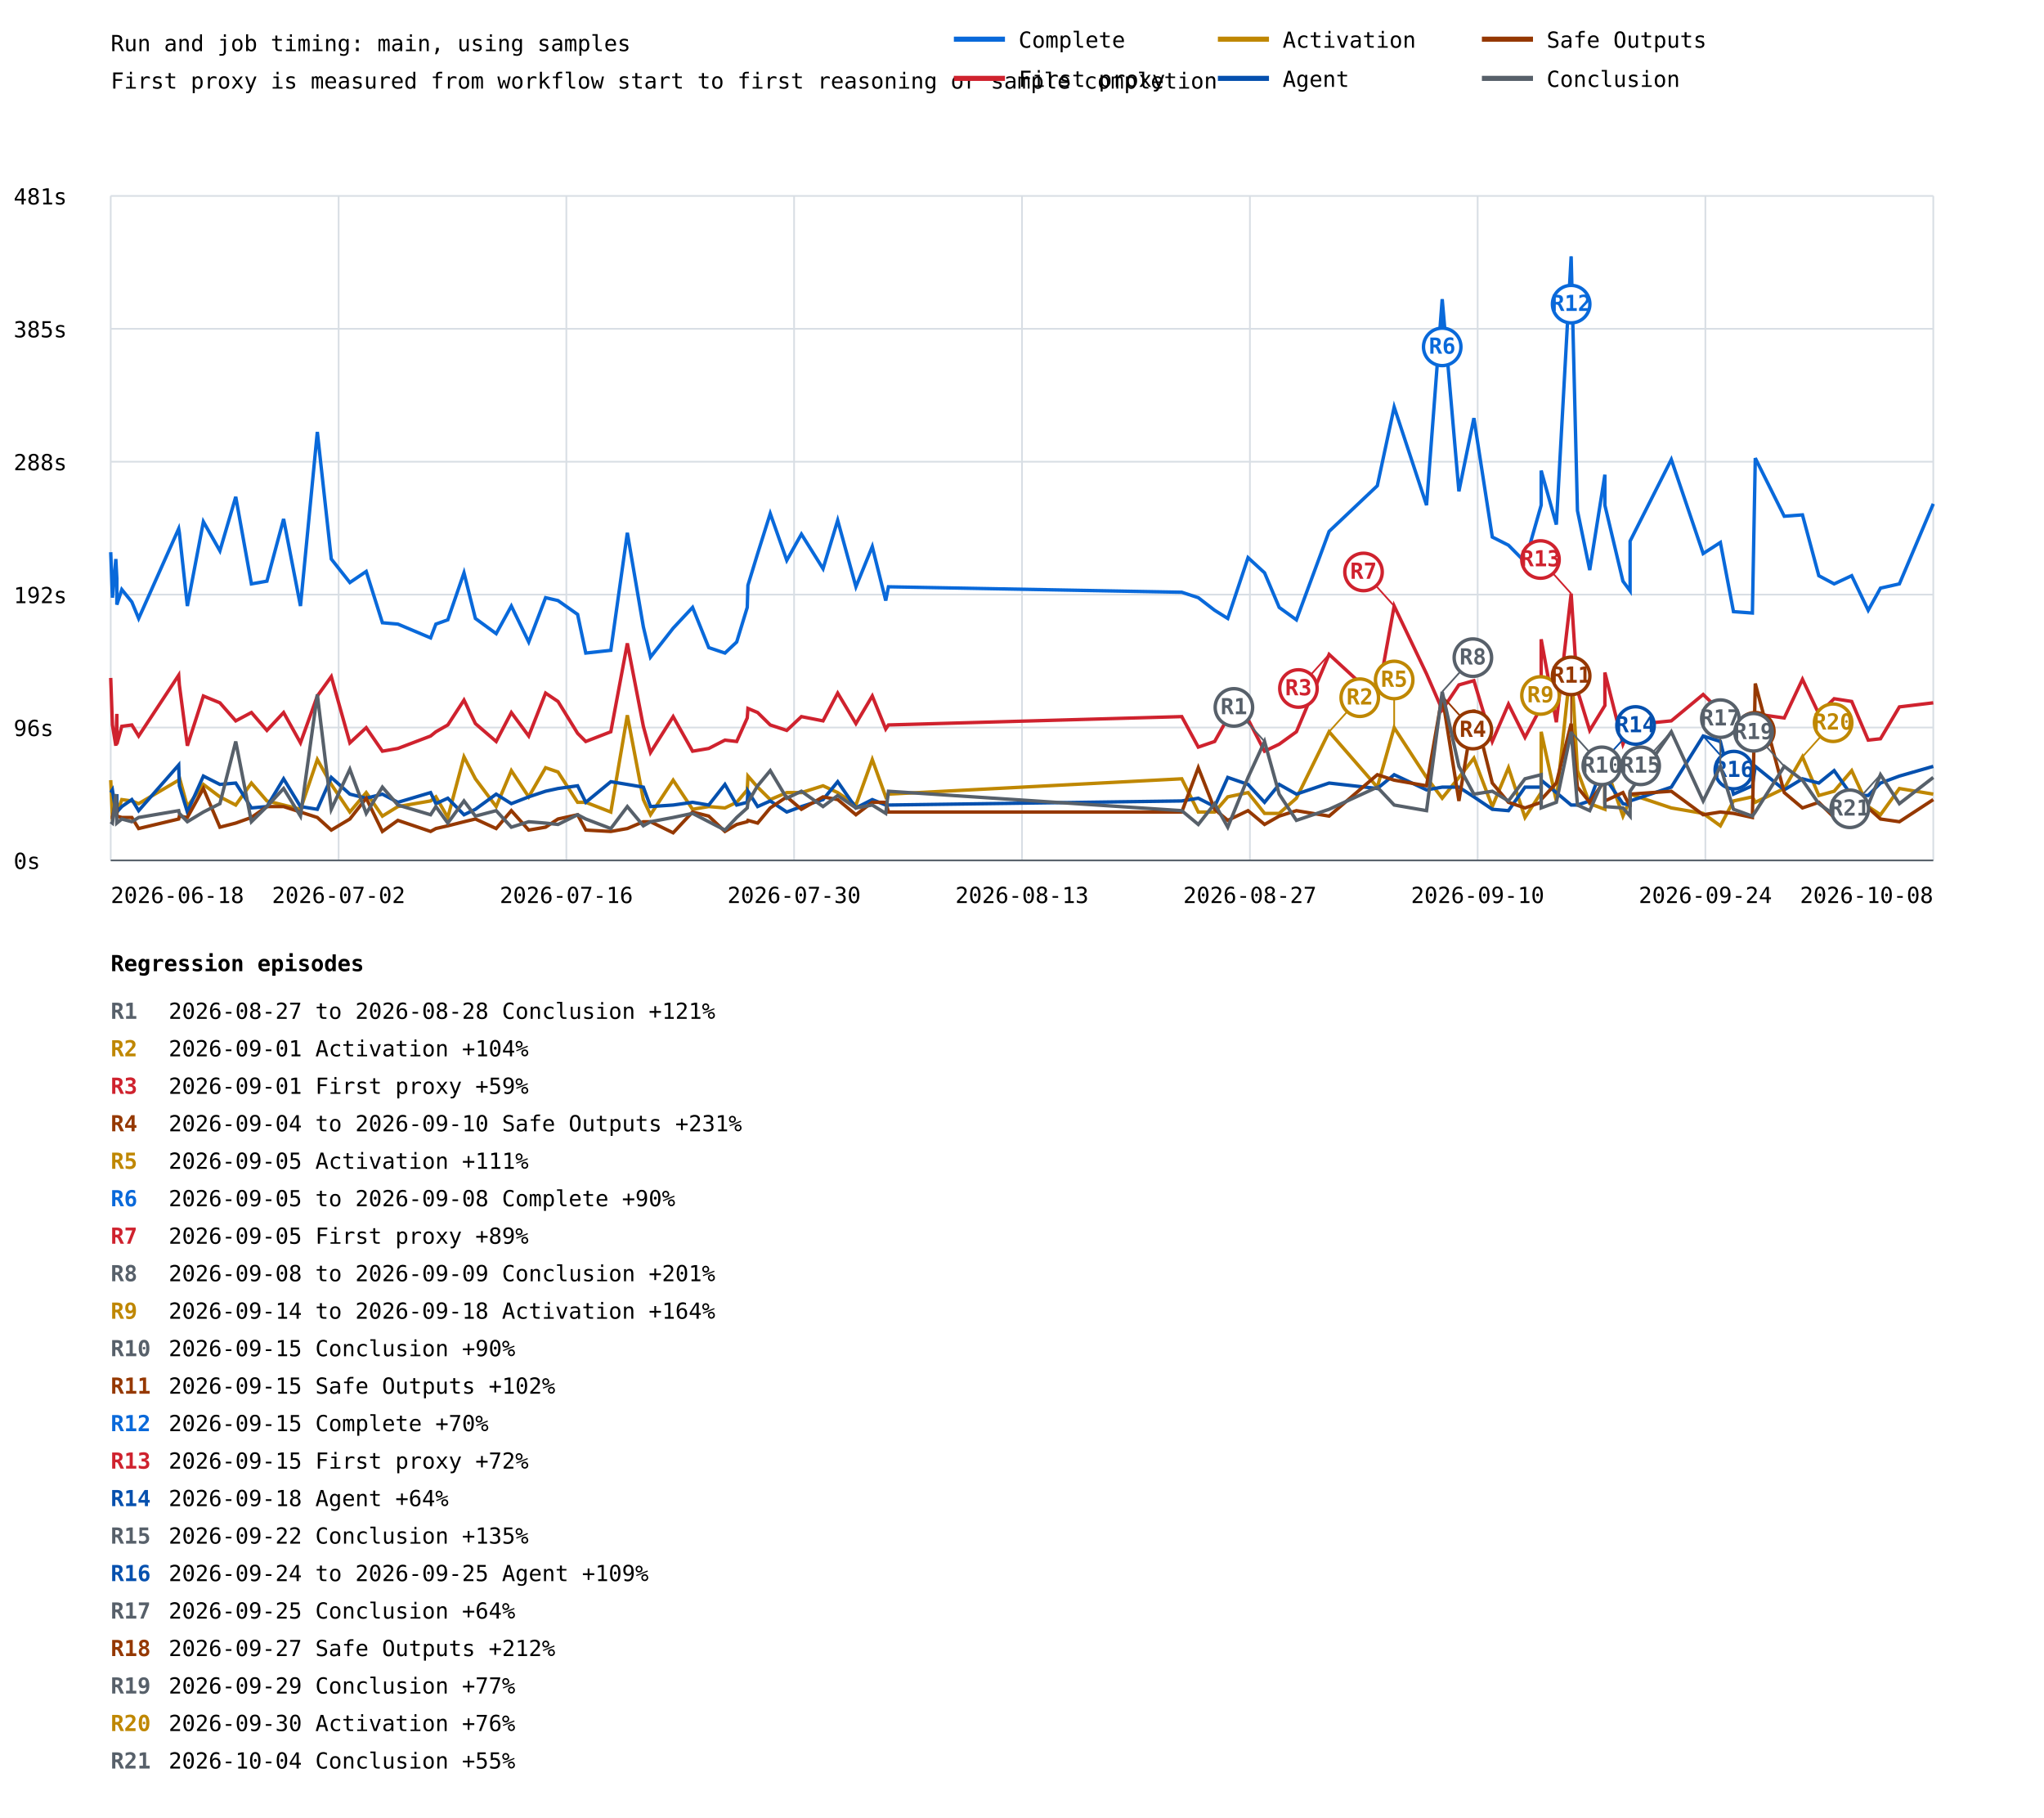
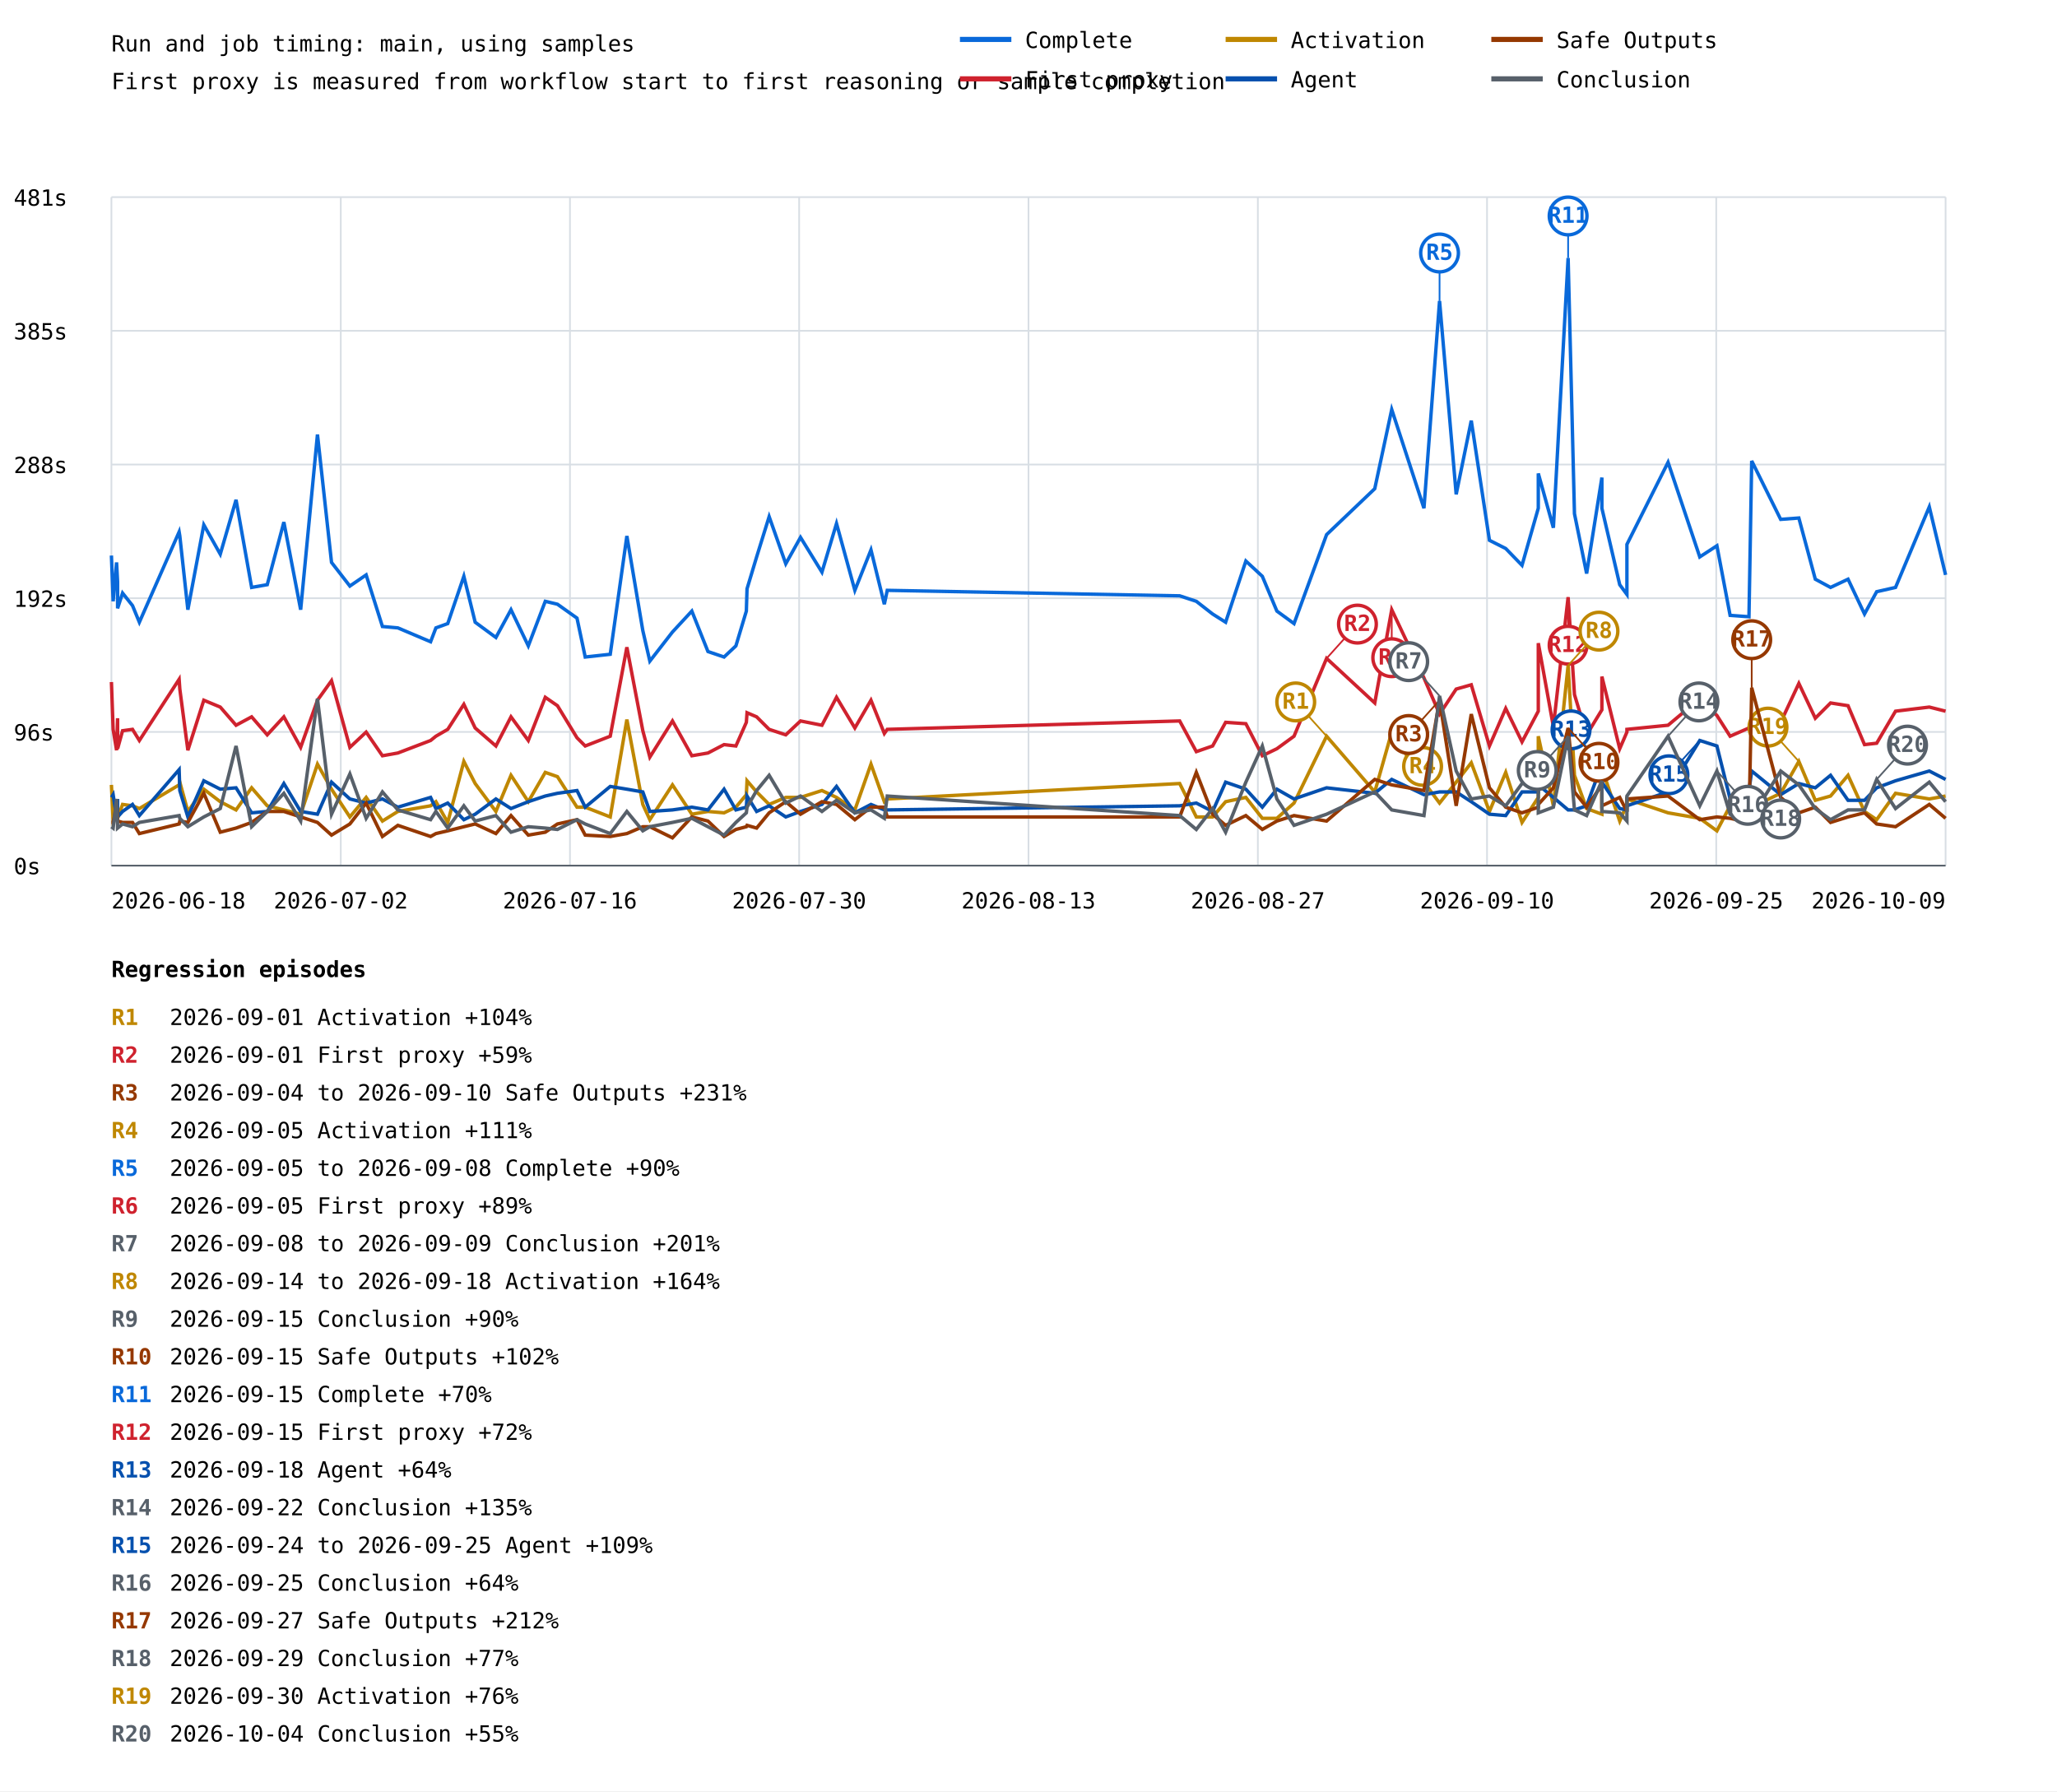
- <svg xmlns="http://www.w3.org/2000/svg" width="1200" height="1067" viewBox="0 0 1200 1067">
+ <svg xmlns="http://www.w3.org/2000/svg" width="1200" height="1045" viewBox="0 0 1200 1045">
  <rect width="100%" height="100%" fill="white" />
  <style>text{font-family:ui-monospace,monospace;font-size:13px}.axis{stroke:#57606a;stroke-width:1}.grid{stroke:#d8dee4;stroke-width:1}</style>
  <text x="65" y="30" font-size="20">Run and job timing: main, using samples</text>
  <text x="65" y="52">First proxy is measured from workflow start to first reasoning or sample completion</text>
  <line class="grid" x1="65" y1="505.0" x2="1135" y2="505.0" />
  <text x="8" y="510.0">0s</text>
  <line class="grid" x1="65" y1="427.0" x2="1135" y2="427.0" />
  <text x="8" y="432.0">96s</text>
  <line class="grid" x1="65" y1="349.0" x2="1135" y2="349.0" />
  <text x="8" y="354.0">192s</text>
  <line class="grid" x1="65" y1="271.0" x2="1135" y2="271.0" />
  <text x="8" y="276.0">288s</text>
  <line class="grid" x1="65" y1="193.0" x2="1135" y2="193.0" />
  <text x="8" y="198.0">385s</text>
  <line class="grid" x1="65" y1="115.0" x2="1135" y2="115.0" />
  <text x="8" y="120.0">481s</text>
  <line class="grid" x1="65.0" y1="115" x2="65.0" y2="505" />
  <line class="grid" x1="198.8" y1="115" x2="198.8" y2="505" />
  <line class="grid" x1="332.5" y1="115" x2="332.5" y2="505" />
  <line class="grid" x1="466.2" y1="115" x2="466.2" y2="505" />
  <line class="grid" x1="600.0" y1="115" x2="600.0" y2="505" />
  <line class="grid" x1="733.8" y1="115" x2="733.8" y2="505" />
  <line class="grid" x1="867.5" y1="115" x2="867.5" y2="505" />
  <line class="grid" x1="1001.2" y1="115" x2="1001.2" y2="505" />
  <line class="grid" x1="1135.0" y1="115" x2="1135.0" y2="505" />
-   <polyline points="65.0,324.1 66.0,350.8 68.0,328.1 68.6,339.5 68.6,354.9 71.5,346.0 77.4,353.3 81.4,363.0 104.9,310.3 105.3,312.7 110.0,355.7 119.4,306.2 129.1,323.3 138.4,291.6 147.6,342.7 156.7,341.1 166.5,304.6 176.4,355.7 186.3,253.5 194.5,328.1 205.4,341.9 215.0,335.4 224.5,365.5 233.6,366.3 252.8,374.4 255.9,366.3 262.9,363.8 272.4,336.2 279.1,363.0 291.3,371.9 300.2,355.7 310.4,376.8 320.3,350.8 327.6,352.5 339.1,360.6 343.9,383.3 358.6,381.7 368.3,312.7 377.7,367.9 381.9,385.7 395.2,368.7 406.6,356.5 416.1,380.1 425.6,383.3 432.5,376.8 438.7,356.5 439.1,343.5 444.8,324.9 452.2,301.4 461.9,328.9 470.5,313.5 483.2,333.8 491.8,305.4 502.5,344.4 512.1,320.8 520.0,352.5 521.6,344.4 693.8,347.6 703.5,350.8 713.1,358.2 720.8,363.0 732.7,327.3 742.4,336.2 751.0,356.5 761.1,363.8 780.3,311.9 808.6,285.1 818.5,238.9 837.5,296.5 846.7,175.6 856.5,288.4 865.3,245.4 876.1,315.2 885.6,320.0 895.3,329.8 904.8,296.5 904.8,276.2 913.7,307.9 922.4,150.5 926.1,299.7 933.3,334.6 942.2,278.6 942.2,296.5 952.8,341.1 957.0,346.8 957.0,317.6 981.2,269.7 999.9,324.9 1010.0,318.4 1017.7,359.0 1028.8,359.8 1030.5,268.9 1047.5,303.0 1058.2,302.2 1067.8,337.9 1076.8,342.7 1087.1,337.9 1096.8,358.2 1104.0,345.2 1115.1,342.7 1135.0,295.7" fill="none" stroke="#0969da" stroke-width="2" />
-   <line x1="846.7" y1="175.6" x2="846.7" y2="203.6" stroke="#0969da" stroke-width="1" />
-   <circle cx="846.7" cy="203.6" r="11" fill="white" stroke="#0969da" stroke-width="2" />
-   <text x="846.7" y="207.6" fill="#0969da" font-size="10" font-weight="bold" text-anchor="middle">R6</text>
-   <line x1="922.4" y1="150.5" x2="922.4" y2="178.5" stroke="#0969da" stroke-width="1" />
-   <circle cx="922.4" cy="178.5" r="11" fill="white" stroke="#0969da" stroke-width="2" />
-   <text x="922.4" y="182.5" fill="#0969da" font-size="10" font-weight="bold" text-anchor="middle">R12</text>
-   <polyline points="65.0,397.9 66.0,425.5 68.0,437.7 68.6,419.0 68.6,436.8 71.5,426.3 77.4,425.5 81.4,432.0 104.9,396.3 105.3,402.0 110.0,437.7 119.4,408.5 129.1,412.5 138.4,423.1 147.6,418.2 156.7,428.7 166.5,418.2 176.4,436.0 186.3,408.5 194.5,397.1 205.4,436.0 215.0,427.1 224.5,440.9 233.6,439.3 252.8,432.0 255.9,429.5 262.9,425.5 272.4,410.9 279.1,424.7 291.3,435.2 300.2,418.2 310.4,432.0 320.3,406.8 327.6,411.7 339.1,430.4 343.9,435.2 358.6,429.5 368.3,377.6 377.7,426.3 381.9,441.7 395.2,420.6 406.6,440.9 416.1,439.3 425.6,434.4 432.5,435.2 438.7,421.4 439.1,415.8 444.8,418.2 452.2,425.5 461.9,428.7 470.5,420.6 483.2,423.1 491.8,406.8 502.5,424.7 512.1,408.5 520.0,427.9 521.6,425.5 693.8,420.6 703.5,438.5 713.1,435.2 720.8,421.4 732.7,422.2 742.4,440.9 751.0,436.8 761.1,429.5 780.3,384.1 808.6,410.1 818.5,355.7 837.5,395.5 846.7,416.6 856.5,402.0 865.3,399.5 876.1,435.2 885.6,413.3 895.3,432.8 904.8,414.9 904.8,375.2 913.7,423.9 922.4,348.4 926.1,405.2 933.3,428.7 942.2,414.1 942.2,394.7 952.8,436.8 957.0,427.1 957.0,425.5 981.2,423.1 999.9,407.6 1010.0,417.4 1017.7,429.5 1028.8,424.7 1030.5,419.0 1047.5,421.4 1058.2,398.7 1067.8,419.0 1076.8,410.1 1087.1,411.7 1096.8,434.4 1104.0,433.6 1115.1,414.9 1135.0,412.5" fill="none" stroke="#cf222e" stroke-width="2" />
-   <line x1="780.3" y1="384.1" x2="762.3" y2="404.1" stroke="#cf222e" stroke-width="1" />
-   <circle cx="762.3" cy="404.1" r="11" fill="white" stroke="#cf222e" stroke-width="2" />
-   <text x="762.3" y="408.1" fill="#cf222e" font-size="10" font-weight="bold" text-anchor="middle">R3</text>
-   <line x1="818.5" y1="355.7" x2="800.5" y2="335.7" stroke="#cf222e" stroke-width="1" />
-   <circle cx="800.5" cy="335.7" r="11" fill="white" stroke="#cf222e" stroke-width="2" />
-   <text x="800.5" y="339.7" fill="#cf222e" font-size="10" font-weight="bold" text-anchor="middle">R7</text>
-   <line x1="922.4" y1="348.4" x2="904.4" y2="328.4" stroke="#cf222e" stroke-width="1" />
-   <circle cx="904.4" cy="328.4" r="11" fill="white" stroke="#cf222e" stroke-width="2" />
-   <text x="904.4" y="332.4" fill="#cf222e" font-size="10" font-weight="bold" text-anchor="middle">R13</text>
-   <polyline points="65.0,457.9 66.0,479.0 68.0,475.8 68.6,466.9 68.6,477.4 71.5,469.3 77.4,470.1 81.4,471.7 104.9,457.9 105.3,456.3 110.0,473.4 119.4,460.4 129.1,467.7 138.4,472.5 147.6,459.6 156.7,470.1 166.5,472.5 176.4,475.0 186.3,445.8 194.5,460.4 205.4,476.6 215.0,465.2 224.5,479.0 233.6,473.4 252.8,470.1 255.9,467.7 262.9,479.8 272.4,444.2 279.1,457.1 291.3,473.4 300.2,452.3 310.4,467.7 320.3,450.6 327.6,453.1 339.1,470.9 343.9,470.9 358.6,476.6 368.3,419.8 377.7,469.3 381.9,478.2 395.2,457.9 406.6,475.0 416.1,473.4 425.6,474.2 432.5,470.9 438.7,463.6 439.1,455.5 444.8,462.0 452.2,469.3 461.9,465.2 470.5,465.2 483.2,461.2 491.8,465.2 502.5,472.5 512.1,445.8 520.0,467.7 521.6,466.1 693.8,457.1 703.5,476.6 713.1,476.6 720.8,467.7 732.7,465.2 742.4,477.4 751.0,477.4 761.1,468.5 780.3,429.5 808.6,462.0 818.5,427.1 837.5,456.3 846.7,468.5 856.5,456.3 865.3,445.0 876.1,473.4 885.6,450.6 895.3,479.8 904.8,465.2 904.8,429.5 913.7,470.1 922.4,388.2 926.1,452.3 933.3,471.7 942.2,475.0 942.2,448.2 952.8,479.0 957.0,469.3 957.0,466.1 981.2,474.2 999.9,477.4 1010.0,484.7 1017.7,470.1 1028.8,467.7 1030.5,470.9 1047.5,462.8 1058.2,444.2 1067.8,466.9 1076.8,464.4 1087.1,452.3 1096.8,473.4 1104.0,478.2 1115.1,462.8 1135.0,466.1" fill="none" stroke="#bf8700" stroke-width="2" />
-   <line x1="780.3" y1="429.5" x2="798.3" y2="409.5" stroke="#bf8700" stroke-width="1" />
-   <circle cx="798.3" cy="409.5" r="11" fill="white" stroke="#bf8700" stroke-width="2" />
-   <text x="798.3" y="413.5" fill="#bf8700" font-size="10" font-weight="bold" text-anchor="middle">R2</text>
-   <line x1="818.5" y1="427.1" x2="818.5" y2="399.1" stroke="#bf8700" stroke-width="1" />
-   <circle cx="818.5" cy="399.1" r="11" fill="white" stroke="#bf8700" stroke-width="2" />
-   <text x="818.5" y="403.1" fill="#bf8700" font-size="10" font-weight="bold" text-anchor="middle">R5</text>
-   <line x1="922.4" y1="388.2" x2="904.4" y2="408.2" stroke="#bf8700" stroke-width="1" />
-   <circle cx="904.4" cy="408.2" r="11" fill="white" stroke="#bf8700" stroke-width="2" />
-   <text x="904.4" y="412.2" fill="#bf8700" font-size="10" font-weight="bold" text-anchor="middle">R9</text>
-   <line x1="1058.2" y1="444.2" x2="1076.2" y2="424.2" stroke="#bf8700" stroke-width="1" />
-   <circle cx="1076.2" cy="424.2" r="11" fill="white" stroke="#bf8700" stroke-width="2" />
-   <text x="1076.2" y="428.2" fill="#bf8700" font-size="10" font-weight="bold" text-anchor="middle">R20</text>
-   <polyline points="65.0,465.2 66.0,463.6 68.0,476.6 68.6,466.1 68.6,476.6 71.5,473.4 77.4,469.3 81.4,475.8 104.9,449.0 105.3,461.2 110.0,476.6 119.4,455.5 129.1,460.4 138.4,459.6 147.6,474.2 156.7,473.4 166.5,457.1 176.4,473.4 186.3,475.0 194.5,456.3 205.4,466.1 215.0,468.5 224.5,466.1 233.6,470.9 252.8,465.2 255.9,471.7 262.9,468.5 272.4,478.2 279.1,475.0 291.3,466.1 300.2,471.7 310.4,467.7 320.3,464.4 327.6,462.8 339.1,461.2 343.9,470.9 358.6,458.8 368.3,460.4 377.7,462.0 381.9,473.4 395.2,472.5 406.6,470.9 416.1,472.5 425.6,460.4 432.5,472.5 438.7,470.9 439.1,464.4 444.8,473.4 452.2,470.1 461.9,476.6 470.5,473.4 483.2,469.3 491.8,458.8 502.5,474.2 512.1,469.3 520.0,472.5 521.6,472.5 693.8,470.1 703.5,468.5 713.1,473.4 720.8,456.3 732.7,460.4 742.4,470.9 751.0,460.4 761.1,466.1 780.3,459.6 808.6,462.8 818.5,454.7 837.5,463.6 846.7,462.0 856.5,462.0 865.3,467.7 876.1,475.0 885.6,475.8 895.3,462.0 904.8,462.0 904.8,457.9 913.7,465.2 922.4,472.5 926.1,472.5 933.3,470.1 942.2,445.8 942.2,456.3 952.8,471.7 957.0,472.5 957.0,470.1 981.2,462.0 999.9,432.0 1010.0,435.2 1017.7,466.1 1028.8,461.2 1030.5,449.8 1047.5,463.6 1058.2,457.1 1067.8,459.6 1076.8,452.3 1087.1,466.9 1096.8,466.9 1104.0,459.6 1115.1,455.5 1135.0,449.8" fill="none" stroke="#0550ae" stroke-width="2" />
-   <line x1="942.2" y1="445.8" x2="960.2" y2="425.8" stroke="#0550ae" stroke-width="1" />
-   <circle cx="960.2" cy="425.8" r="11" fill="white" stroke="#0550ae" stroke-width="2" />
-   <text x="960.2" y="429.8" fill="#0550ae" font-size="10" font-weight="bold" text-anchor="middle">R14</text>
-   <line x1="999.9" y1="432.0" x2="1017.9" y2="452.0" stroke="#0550ae" stroke-width="1" />
-   <circle cx="1017.9" cy="452.0" r="11" fill="white" stroke="#0550ae" stroke-width="2" />
-   <text x="1017.9" y="456.0" fill="#0550ae" font-size="10" font-weight="bold" text-anchor="middle">R16</text>
-   <polyline points="65.0,479.8 66.0,479.8 68.0,470.1 68.6,475.8 68.6,479.0 71.5,479.8 77.4,479.8 81.4,486.3 104.9,480.7 105.3,479.0 110.0,479.8 119.4,462.8 129.1,485.5 138.4,483.1 147.6,479.8 156.7,473.4 166.5,473.4 176.4,476.6 186.3,479.8 194.5,487.2 205.4,480.7 215.0,468.5 224.5,488.0 233.6,481.5 252.8,488.0 255.9,486.3 262.9,484.7 272.4,482.3 279.1,480.7 291.3,486.3 300.2,475.8 310.4,487.2 320.3,485.5 327.6,480.7 339.1,478.2 343.9,487.2 358.6,488.0 368.3,486.3 377.7,482.3 381.9,482.3 395.2,488.8 406.6,476.6 416.1,479.0 425.6,488.0 432.5,483.9 438.7,482.3 439.1,481.5 444.8,483.1 452.2,474.2 461.9,467.7 470.5,475.0 483.2,467.7 491.8,469.3 502.5,478.2 512.1,470.9 520.0,470.9 521.6,476.6 693.8,476.6 703.5,450.6 713.1,475.0 720.8,481.5 732.7,475.8 742.4,483.9 751.0,479.0 761.1,475.8 780.3,479.0 808.6,454.7 818.5,457.9 837.5,461.2 846.7,408.5 856.5,470.1 865.3,416.6 876.1,459.6 885.6,470.9 895.3,474.2 904.8,470.9 904.8,469.3 913.7,459.6 922.4,424.7 926.1,462.0 933.3,470.9 942.2,457.9 942.2,470.1 952.8,465.2 957.0,473.4 957.0,466.1 981.2,464.4 999.9,478.2 1010.0,476.6 1017.7,477.4 1028.8,479.8 1030.5,401.2 1047.5,465.2 1058.2,474.2 1067.8,470.9 1076.8,479.8 1087.1,476.6 1096.8,474.2 1104.0,480.7 1115.1,482.3 1135.0,469.3" fill="none" stroke="#953800" stroke-width="2" />
-   <line x1="846.7" y1="408.5" x2="864.7" y2="428.5" stroke="#953800" stroke-width="1" />
-   <circle cx="864.7" cy="428.5" r="11" fill="white" stroke="#953800" stroke-width="2" />
-   <text x="864.7" y="432.5" fill="#953800" font-size="10" font-weight="bold" text-anchor="middle">R4</text>
-   <line x1="922.4" y1="424.7" x2="922.4" y2="396.7" stroke="#953800" stroke-width="1" />
-   <circle cx="922.4" cy="396.7" r="11" fill="white" stroke="#953800" stroke-width="2" />
-   <text x="922.4" y="400.7" fill="#953800" font-size="10" font-weight="bold" text-anchor="middle">R11</text>
-   <line x1="1030.5" y1="401.2" x2="1030.5" y2="429.2" stroke="#953800" stroke-width="1" />
-   <circle cx="1030.5" cy="429.2" r="11" fill="white" stroke="#953800" stroke-width="2" />
-   <text x="1030.5" y="433.2" fill="#953800" font-size="10" font-weight="bold" text-anchor="middle">R18</text>
-   <polyline points="65.0,482.3 66.0,483.1 68.0,466.1 68.6,481.5 68.6,483.1 71.5,480.7 77.4,482.3 81.4,479.8 104.9,475.8 105.3,477.4 110.0,482.3 119.4,476.6 129.1,471.7 138.4,435.2 147.6,482.3 156.7,473.4 166.5,462.8 176.4,479.0 186.3,407.6 194.5,475.0 205.4,451.5 215.0,477.4 224.5,462.0 233.6,472.5 252.8,478.2 255.9,473.4 262.9,483.1 272.4,470.1 279.1,479.0 291.3,475.8 300.2,485.5 310.4,482.3 320.3,483.1 327.6,483.9 339.1,478.2 343.9,480.7 358.6,486.3 368.3,473.4 377.7,484.7 381.9,482.3 395.2,479.8 406.6,477.4 416.1,482.3 425.6,487.2 432.5,479.8 438.7,474.2 439.1,470.9 444.8,461.2 452.2,452.3 461.9,468.5 470.5,464.4 483.2,473.4 491.8,466.9 502.5,474.2 512.1,472.5 520.0,477.4 521.6,464.4 693.8,475.8 703.5,483.9 713.1,471.7 720.8,485.5 732.7,456.3 742.4,435.2 751.0,466.1 761.1,481.5 780.3,475.0 808.6,462.0 818.5,472.5 837.5,475.8 846.7,406.0 856.5,449.8 865.3,466.1 876.1,464.4 885.6,470.1 895.3,457.1 904.8,454.7 904.8,474.2 913.7,470.9 922.4,429.5 926.1,472.5 933.3,475.8 942.2,455.5 942.2,473.4 952.8,474.2 957.0,479.0 957.0,464.4 981.2,429.5 999.9,470.1 1010.0,449.8 1017.7,475.0 1028.8,479.0 1030.5,476.6 1047.5,449.8 1058.2,457.9 1067.8,471.7 1076.8,478.2 1087.1,472.5 1096.8,472.5 1104.0,454.7 1115.1,471.7 1135.0,456.3" fill="none" stroke="#57606a" stroke-width="2" />
-   <line x1="742.4" y1="435.2" x2="724.4" y2="415.2" stroke="#57606a" stroke-width="1" />
-   <circle cx="724.4" cy="415.2" r="11" fill="white" stroke="#57606a" stroke-width="2" />
-   <text x="724.4" y="419.2" fill="#57606a" font-size="10" font-weight="bold" text-anchor="middle">R1</text>
-   <line x1="846.7" y1="406.0" x2="864.7" y2="386.0" stroke="#57606a" stroke-width="1" />
-   <circle cx="864.7" cy="386.0" r="11" fill="white" stroke="#57606a" stroke-width="2" />
-   <text x="864.7" y="390.0" fill="#57606a" font-size="10" font-weight="bold" text-anchor="middle">R8</text>
-   <line x1="922.4" y1="429.5" x2="940.4" y2="449.5" stroke="#57606a" stroke-width="1" />
-   <circle cx="940.4" cy="449.5" r="11" fill="white" stroke="#57606a" stroke-width="2" />
-   <text x="940.4" y="453.5" fill="#57606a" font-size="10" font-weight="bold" text-anchor="middle">R10</text>
-   <line x1="981.2" y1="429.5" x2="963.2" y2="449.5" stroke="#57606a" stroke-width="1" />
-   <circle cx="963.2" cy="449.5" r="11" fill="white" stroke="#57606a" stroke-width="2" />
-   <text x="963.2" y="453.5" fill="#57606a" font-size="10" font-weight="bold" text-anchor="middle">R15</text>
-   <line x1="1010.0" y1="449.8" x2="1010.0" y2="421.8" stroke="#57606a" stroke-width="1" />
-   <circle cx="1010.0" cy="421.8" r="11" fill="white" stroke="#57606a" stroke-width="2" />
-   <text x="1010.0" y="425.8" fill="#57606a" font-size="10" font-weight="bold" text-anchor="middle">R17</text>
-   <line x1="1047.5" y1="449.8" x2="1029.5" y2="429.8" stroke="#57606a" stroke-width="1" />
-   <circle cx="1029.5" cy="429.8" r="11" fill="white" stroke="#57606a" stroke-width="2" />
-   <text x="1029.5" y="433.8" fill="#57606a" font-size="10" font-weight="bold" text-anchor="middle">R19</text>
-   <line x1="1104.0" y1="454.7" x2="1086.0" y2="474.7" stroke="#57606a" stroke-width="1" />
-   <circle cx="1086.0" cy="474.7" r="11" fill="white" stroke="#57606a" stroke-width="2" />
-   <text x="1086.0" y="478.7" fill="#57606a" font-size="10" font-weight="bold" text-anchor="middle">R21</text>
+   <polyline points="65.0,324.1 66.0,350.8 68.0,328.1 68.6,339.5 68.6,354.9 71.5,346.0 77.3,353.3 81.3,363.0 104.5,310.3 104.9,312.7 109.6,355.7 118.9,306.2 128.5,323.3 137.7,291.6 146.8,342.7 155.9,341.1 165.6,304.6 175.4,355.7 185.2,253.5 193.4,328.1 204.1,341.9 213.6,335.4 223.1,365.5 232.1,366.3 251.2,374.4 254.3,366.3 261.2,363.8 270.6,336.2 277.2,363.0 289.3,371.9 298.1,355.7 308.2,376.8 318.1,350.8 325.2,352.5 336.6,360.6 341.4,383.3 356.0,381.7 365.7,312.7 375.0,367.9 379.1,385.7 392.3,368.7 403.6,356.5 413.0,380.1 422.4,383.3 429.3,376.8 435.4,356.5 435.8,343.5 441.4,324.9 448.7,301.4 458.4,328.9 467.0,313.5 479.5,333.8 488.0,305.4 498.7,344.4 508.1,320.8 515.9,352.5 517.6,344.4 688.2,347.6 697.9,350.8 707.4,358.2 715.0,363.0 726.8,327.3 736.4,336.2 744.9,356.5 754.9,363.8 773.9,311.9 802.0,285.1 811.9,238.9 830.7,296.5 839.8,175.6 849.5,288.4 858.3,245.4 868.9,315.2 878.4,320.0 887.9,329.8 897.4,296.5 897.4,276.2 906.2,307.9 914.8,150.5 918.5,299.7 925.6,334.6 934.5,278.6 934.5,296.5 944.9,341.1 949.1,346.8 949.1,317.6 973.1,269.7 991.6,324.9 1001.6,318.4 1009.3,359.0 1020.3,359.8 1021.9,268.9 1038.8,303.0 1049.4,302.2 1059.0,337.9 1067.9,342.7 1078.1,337.9 1087.7,358.2 1094.8,345.2 1105.8,342.7 1125.5,295.7 1135.0,335.4" fill="none" stroke="#0969da" stroke-width="2" />
+   <line x1="839.8" y1="175.6" x2="839.8" y2="147.6" stroke="#0969da" stroke-width="1" />
+   <circle cx="839.8" cy="147.6" r="11" fill="white" stroke="#0969da" stroke-width="2" />
+   <text x="839.8" y="151.6" fill="#0969da" font-size="10" font-weight="bold" text-anchor="middle">R5</text>
+   <line x1="914.8" y1="150.5" x2="914.8" y2="126.0" stroke="#0969da" stroke-width="1" />
+   <circle cx="914.8" cy="126.0" r="11" fill="white" stroke="#0969da" stroke-width="2" />
+   <text x="914.8" y="130.0" fill="#0969da" font-size="10" font-weight="bold" text-anchor="middle">R11</text>
+   <polyline points="65.0,397.9 66.0,425.5 68.0,437.7 68.6,419.0 68.6,436.8 71.5,426.3 77.3,425.5 81.3,432.0 104.5,396.3 104.9,402.0 109.6,437.7 118.9,408.5 128.5,412.5 137.7,423.1 146.8,418.2 155.9,428.7 165.6,418.2 175.4,436.0 185.2,408.5 193.4,397.1 204.1,436.0 213.6,427.1 223.1,440.9 232.1,439.3 251.2,432.0 254.3,429.5 261.2,425.5 270.6,410.9 277.2,424.7 289.3,435.2 298.1,418.2 308.2,432.0 318.1,406.8 325.2,411.7 336.6,430.4 341.4,435.2 356.0,429.5 365.7,377.6 375.0,426.3 379.1,441.7 392.3,420.6 403.6,440.9 413.0,439.3 422.4,434.4 429.3,435.2 435.4,421.4 435.8,415.8 441.4,418.2 448.7,425.5 458.4,428.7 467.0,420.6 479.5,423.1 488.0,406.8 498.7,424.7 508.1,408.5 515.9,427.9 517.6,425.5 688.2,420.6 697.9,438.5 707.4,435.2 715.0,421.4 726.8,422.2 736.4,440.9 744.9,436.8 754.9,429.5 773.9,384.1 802.0,410.1 811.9,355.7 830.7,395.5 839.8,416.6 849.5,402.0 858.3,399.5 868.9,435.2 878.4,413.3 887.9,432.8 897.4,414.9 897.4,375.2 906.2,423.9 914.8,348.4 918.5,405.2 925.6,428.7 934.5,414.1 934.5,394.7 944.9,436.8 949.1,427.1 949.1,425.5 973.1,423.1 991.6,407.6 1001.6,417.4 1009.3,429.5 1020.3,424.7 1021.9,419.0 1038.8,421.4 1049.4,398.7 1059.0,419.0 1067.9,410.1 1078.1,411.7 1087.7,434.4 1094.8,433.6 1105.8,414.9 1125.5,412.5 1135.0,414.9" fill="none" stroke="#cf222e" stroke-width="2" />
+   <line x1="773.9" y1="384.1" x2="791.9" y2="364.1" stroke="#cf222e" stroke-width="1" />
+   <circle cx="791.9" cy="364.1" r="11" fill="white" stroke="#cf222e" stroke-width="2" />
+   <text x="791.9" y="368.1" fill="#cf222e" font-size="10" font-weight="bold" text-anchor="middle">R2</text>
+   <line x1="811.9" y1="355.7" x2="811.9" y2="383.7" stroke="#cf222e" stroke-width="1" />
+   <circle cx="811.9" cy="383.7" r="11" fill="white" stroke="#cf222e" stroke-width="2" />
+   <text x="811.9" y="387.7" fill="#cf222e" font-size="10" font-weight="bold" text-anchor="middle">R6</text>
+   <line x1="914.8" y1="348.4" x2="914.8" y2="376.4" stroke="#cf222e" stroke-width="1" />
+   <circle cx="914.8" cy="376.4" r="11" fill="white" stroke="#cf222e" stroke-width="2" />
+   <text x="914.8" y="380.4" fill="#cf222e" font-size="10" font-weight="bold" text-anchor="middle">R12</text>
+   <polyline points="65.0,457.9 66.0,479.0 68.0,475.8 68.6,466.9 68.6,477.4 71.5,469.3 77.3,470.1 81.3,471.7 104.5,457.9 104.9,456.3 109.6,473.4 118.9,460.4 128.5,467.7 137.7,472.5 146.8,459.6 155.9,470.1 165.6,472.5 175.4,475.0 185.2,445.8 193.4,460.4 204.1,476.6 213.6,465.2 223.1,479.0 232.1,473.4 251.2,470.1 254.3,467.7 261.2,479.8 270.6,444.2 277.2,457.1 289.3,473.4 298.1,452.3 308.2,467.7 318.1,450.6 325.2,453.1 336.6,470.9 341.4,470.9 356.0,476.6 365.7,419.8 375.0,469.3 379.1,478.2 392.3,457.9 403.6,475.0 413.0,473.4 422.4,474.2 429.3,470.9 435.4,463.6 435.8,455.5 441.4,462.0 448.7,469.3 458.4,465.2 467.0,465.2 479.5,461.2 488.0,465.2 498.7,472.5 508.1,445.8 515.9,467.7 517.6,466.1 688.2,457.1 697.9,476.6 707.4,476.6 715.0,467.7 726.8,465.2 736.4,477.4 744.9,477.4 754.9,468.5 773.9,429.5 802.0,462.0 811.9,427.1 830.7,456.3 839.8,468.5 849.5,456.3 858.3,445.0 868.9,473.4 878.4,450.6 887.9,479.8 897.4,465.2 897.4,429.5 906.2,470.1 914.8,388.2 918.5,452.3 925.6,471.7 934.5,475.0 934.5,448.2 944.9,479.0 949.1,469.3 949.1,466.1 973.1,474.2 991.6,477.4 1001.6,484.7 1009.3,470.1 1020.3,467.7 1021.9,470.9 1038.8,462.8 1049.4,444.2 1059.0,466.9 1067.9,464.4 1078.1,452.3 1087.7,473.4 1094.8,478.2 1105.8,462.8 1125.5,466.1 1135.0,464.4" fill="none" stroke="#bf8700" stroke-width="2" />
+   <line x1="773.9" y1="429.5" x2="755.9" y2="409.5" stroke="#bf8700" stroke-width="1" />
+   <circle cx="755.9" cy="409.5" r="11" fill="white" stroke="#bf8700" stroke-width="2" />
+   <text x="755.9" y="413.5" fill="#bf8700" font-size="10" font-weight="bold" text-anchor="middle">R1</text>
+   <line x1="811.9" y1="427.1" x2="829.9" y2="447.1" stroke="#bf8700" stroke-width="1" />
+   <circle cx="829.9" cy="447.1" r="11" fill="white" stroke="#bf8700" stroke-width="2" />
+   <text x="829.9" y="451.1" fill="#bf8700" font-size="10" font-weight="bold" text-anchor="middle">R4</text>
+   <line x1="914.8" y1="388.2" x2="932.8" y2="368.2" stroke="#bf8700" stroke-width="1" />
+   <circle cx="932.8" cy="368.2" r="11" fill="white" stroke="#bf8700" stroke-width="2" />
+   <text x="932.8" y="372.2" fill="#bf8700" font-size="10" font-weight="bold" text-anchor="middle">R8</text>
+   <line x1="1049.4" y1="444.2" x2="1031.4" y2="424.2" stroke="#bf8700" stroke-width="1" />
+   <circle cx="1031.4" cy="424.2" r="11" fill="white" stroke="#bf8700" stroke-width="2" />
+   <text x="1031.4" y="428.2" fill="#bf8700" font-size="10" font-weight="bold" text-anchor="middle">R19</text>
+   <polyline points="65.0,465.2 66.0,463.6 68.0,476.6 68.6,466.1 68.6,476.6 71.5,473.4 77.3,469.3 81.3,475.8 104.5,449.0 104.9,461.2 109.6,476.6 118.9,455.5 128.5,460.4 137.7,459.6 146.8,474.2 155.9,473.4 165.6,457.1 175.4,473.4 185.2,475.0 193.4,456.3 204.1,466.1 213.6,468.5 223.1,466.1 232.1,470.9 251.2,465.2 254.3,471.7 261.2,468.5 270.6,478.2 277.2,475.0 289.3,466.1 298.1,471.7 308.2,467.7 318.1,464.4 325.2,462.8 336.6,461.2 341.4,470.9 356.0,458.8 365.7,460.4 375.0,462.0 379.1,473.4 392.3,472.5 403.6,470.9 413.0,472.5 422.4,460.4 429.3,472.5 435.4,470.9 435.8,464.4 441.4,473.4 448.7,470.1 458.4,476.6 467.0,473.4 479.5,469.3 488.0,458.8 498.7,474.2 508.1,469.3 515.9,472.5 517.6,472.5 688.2,470.1 697.9,468.5 707.4,473.4 715.0,456.3 726.8,460.4 736.4,470.9 744.9,460.4 754.9,466.1 773.9,459.6 802.0,462.8 811.9,454.7 830.7,463.6 839.8,462.0 849.5,462.0 858.3,467.7 868.9,475.0 878.4,475.8 887.9,462.0 897.4,462.0 897.4,457.9 906.2,465.2 914.8,472.5 918.5,472.5 925.6,470.1 934.5,445.8 934.5,456.3 944.9,471.7 949.1,472.5 949.1,470.1 973.1,462.0 991.6,432.0 1001.6,435.2 1009.3,466.1 1020.3,461.2 1021.9,449.8 1038.8,463.6 1049.4,457.1 1059.0,459.6 1067.9,452.3 1078.1,466.9 1087.7,466.9 1094.8,459.6 1105.8,455.5 1125.5,449.8 1135.0,454.7" fill="none" stroke="#0550ae" stroke-width="2" />
+   <line x1="934.5" y1="445.8" x2="916.5" y2="425.8" stroke="#0550ae" stroke-width="1" />
+   <circle cx="916.5" cy="425.8" r="11" fill="white" stroke="#0550ae" stroke-width="2" />
+   <text x="916.5" y="429.8" fill="#0550ae" font-size="10" font-weight="bold" text-anchor="middle">R13</text>
+   <line x1="991.6" y1="432.0" x2="973.6" y2="452.0" stroke="#0550ae" stroke-width="1" />
+   <circle cx="973.6" cy="452.0" r="11" fill="white" stroke="#0550ae" stroke-width="2" />
+   <text x="973.6" y="456.0" fill="#0550ae" font-size="10" font-weight="bold" text-anchor="middle">R15</text>
+   <polyline points="65.0,479.8 66.0,479.8 68.0,470.1 68.6,475.8 68.6,479.0 71.5,479.8 77.3,479.8 81.3,486.3 104.5,480.7 104.9,479.0 109.6,479.8 118.9,462.8 128.5,485.5 137.7,483.1 146.8,479.8 155.9,473.4 165.6,473.4 175.4,476.6 185.2,479.8 193.4,487.2 204.1,480.7 213.6,468.5 223.1,488.0 232.1,481.5 251.2,488.0 254.3,486.3 261.2,484.7 270.6,482.3 277.2,480.7 289.3,486.3 298.1,475.8 308.2,487.2 318.1,485.5 325.2,480.7 336.6,478.2 341.4,487.2 356.0,488.0 365.7,486.3 375.0,482.3 379.1,482.3 392.3,488.8 403.6,476.6 413.0,479.0 422.4,488.0 429.3,483.9 435.4,482.3 435.8,481.5 441.4,483.1 448.7,474.2 458.4,467.7 467.0,475.0 479.5,467.7 488.0,469.3 498.7,478.2 508.1,470.9 515.9,470.9 517.6,476.6 688.2,476.6 697.9,450.6 707.4,475.0 715.0,481.5 726.8,475.8 736.4,483.9 744.9,479.0 754.9,475.8 773.9,479.0 802.0,454.7 811.9,457.9 830.7,461.2 839.8,408.5 849.5,470.1 858.3,416.6 868.9,459.6 878.4,470.9 887.9,474.2 897.4,470.9 897.4,469.3 906.2,459.6 914.8,424.7 918.5,462.0 925.6,470.9 934.5,457.9 934.5,470.1 944.9,465.2 949.1,473.4 949.1,466.1 973.1,464.4 991.6,478.2 1001.6,476.6 1009.3,477.4 1020.3,479.8 1021.9,401.2 1038.8,465.2 1049.4,474.2 1059.0,470.9 1067.9,479.8 1078.1,476.6 1087.7,474.2 1094.8,480.7 1105.8,482.3 1125.5,469.3 1135.0,477.4" fill="none" stroke="#953800" stroke-width="2" />
+   <line x1="839.8" y1="408.5" x2="821.8" y2="428.5" stroke="#953800" stroke-width="1" />
+   <circle cx="821.8" cy="428.5" r="11" fill="white" stroke="#953800" stroke-width="2" />
+   <text x="821.8" y="432.5" fill="#953800" font-size="10" font-weight="bold" text-anchor="middle">R3</text>
+   <line x1="914.8" y1="424.7" x2="932.8" y2="444.7" stroke="#953800" stroke-width="1" />
+   <circle cx="932.8" cy="444.7" r="11" fill="white" stroke="#953800" stroke-width="2" />
+   <text x="932.8" y="448.7" fill="#953800" font-size="10" font-weight="bold" text-anchor="middle">R10</text>
+   <line x1="1021.9" y1="401.2" x2="1021.9" y2="373.2" stroke="#953800" stroke-width="1" />
+   <circle cx="1021.9" cy="373.2" r="11" fill="white" stroke="#953800" stroke-width="2" />
+   <text x="1021.9" y="377.2" fill="#953800" font-size="10" font-weight="bold" text-anchor="middle">R17</text>
+   <polyline points="65.0,482.3 66.0,483.1 68.0,466.1 68.6,481.5 68.6,483.1 71.5,480.7 77.3,482.3 81.3,479.8 104.5,475.8 104.9,477.4 109.6,482.3 118.9,476.6 128.5,471.7 137.7,435.2 146.8,482.3 155.9,473.4 165.6,462.8 175.4,479.0 185.2,407.6 193.4,475.0 204.1,451.5 213.6,477.4 223.1,462.0 232.1,472.5 251.2,478.2 254.3,473.4 261.2,483.1 270.6,470.1 277.2,479.0 289.3,475.8 298.1,485.5 308.2,482.3 318.1,483.1 325.2,483.9 336.6,478.2 341.4,480.7 356.0,486.3 365.7,473.4 375.0,484.7 379.1,482.3 392.3,479.8 403.6,477.4 413.0,482.3 422.4,487.2 429.3,479.8 435.4,474.2 435.8,470.9 441.4,461.2 448.7,452.3 458.4,468.5 467.0,464.4 479.5,473.4 488.0,466.9 498.7,474.2 508.1,472.5 515.9,477.4 517.6,464.4 688.2,475.8 697.9,483.9 707.4,471.7 715.0,485.5 726.8,456.3 736.4,435.2 744.9,466.1 754.9,481.5 773.9,475.0 802.0,462.0 811.9,472.5 830.7,475.8 839.8,406.0 849.5,449.8 858.3,466.1 868.9,464.4 878.4,470.1 887.9,457.1 897.4,454.7 897.4,474.2 906.2,470.9 914.8,429.5 918.5,472.5 925.6,475.8 934.5,455.5 934.5,473.4 944.9,474.2 949.1,479.0 949.1,464.4 973.1,429.5 991.6,470.1 1001.6,449.8 1009.3,475.0 1020.3,479.0 1021.9,476.6 1038.8,449.8 1049.4,457.9 1059.0,471.7 1067.9,478.2 1078.1,472.5 1087.7,472.5 1094.8,454.7 1105.8,471.7 1125.5,456.3 1135.0,467.7" fill="none" stroke="#57606a" stroke-width="2" />
+   <line x1="839.8" y1="406.0" x2="821.8" y2="386.0" stroke="#57606a" stroke-width="1" />
+   <circle cx="821.8" cy="386.0" r="11" fill="white" stroke="#57606a" stroke-width="2" />
+   <text x="821.8" y="390.0" fill="#57606a" font-size="10" font-weight="bold" text-anchor="middle">R7</text>
+   <line x1="914.8" y1="429.5" x2="896.8" y2="449.5" stroke="#57606a" stroke-width="1" />
+   <circle cx="896.8" cy="449.5" r="11" fill="white" stroke="#57606a" stroke-width="2" />
+   <text x="896.8" y="453.5" fill="#57606a" font-size="10" font-weight="bold" text-anchor="middle">R9</text>
+   <line x1="973.1" y1="429.5" x2="991.1" y2="409.5" stroke="#57606a" stroke-width="1" />
+   <circle cx="991.1" cy="409.5" r="11" fill="white" stroke="#57606a" stroke-width="2" />
+   <text x="991.1" y="413.5" fill="#57606a" font-size="10" font-weight="bold" text-anchor="middle">R14</text>
+   <line x1="1001.6" y1="449.8" x2="1019.6" y2="469.8" stroke="#57606a" stroke-width="1" />
+   <circle cx="1019.6" cy="469.8" r="11" fill="white" stroke="#57606a" stroke-width="2" />
+   <text x="1019.6" y="473.8" fill="#57606a" font-size="10" font-weight="bold" text-anchor="middle">R16</text>
+   <line x1="1038.8" y1="449.8" x2="1038.8" y2="477.8" stroke="#57606a" stroke-width="1" />
+   <circle cx="1038.8" cy="477.8" r="11" fill="white" stroke="#57606a" stroke-width="2" />
+   <text x="1038.8" y="481.8" fill="#57606a" font-size="10" font-weight="bold" text-anchor="middle">R18</text>
+   <line x1="1094.8" y1="454.7" x2="1112.8" y2="434.7" stroke="#57606a" stroke-width="1" />
+   <circle cx="1112.8" cy="434.7" r="11" fill="white" stroke="#57606a" stroke-width="2" />
+   <text x="1112.8" y="438.7" fill="#57606a" font-size="10" font-weight="bold" text-anchor="middle">R20</text>
  <text x="65.0" y="530" text-anchor="start">2026-06-18</text>
  <text x="198.8" y="530" text-anchor="middle">2026-07-02</text>
  <text x="332.5" y="530" text-anchor="middle">2026-07-16</text>
  <text x="466.2" y="530" text-anchor="middle">2026-07-30</text>
  <text x="600.0" y="530" text-anchor="middle">2026-08-13</text>
  <text x="733.8" y="530" text-anchor="middle">2026-08-27</text>
  <text x="867.5" y="530" text-anchor="middle">2026-09-10</text>
-   <text x="1001.2" y="530" text-anchor="middle">2026-09-24</text>
-   <text x="1135.0" y="530" text-anchor="end">2026-10-08</text>
+   <text x="1001.2" y="530" text-anchor="middle">2026-09-25</text>
+   <text x="1135.0" y="530" text-anchor="end">2026-10-09</text>
  <line class="axis" x1="65" y1="505" x2="1135" y2="505" />
  <line x1="560" y1="23" x2="590" y2="23" stroke="#0969da" stroke-width="3" />
  <text x="598" y="28">Complete</text>
  <line x1="560" y1="46" x2="590" y2="46" stroke="#cf222e" stroke-width="3" />
  <text x="598" y="51">First proxy</text>
  <line x1="715" y1="23" x2="745" y2="23" stroke="#bf8700" stroke-width="3" />
  <text x="753" y="28">Activation</text>
  <line x1="715" y1="46" x2="745" y2="46" stroke="#0550ae" stroke-width="3" />
  <text x="753" y="51">Agent</text>
  <line x1="870" y1="23" x2="900" y2="23" stroke="#953800" stroke-width="3" />
  <text x="908" y="28">Safe Outputs</text>
  <line x1="870" y1="46" x2="900" y2="46" stroke="#57606a" stroke-width="3" />
  <text x="908" y="51">Conclusion</text>
  <text x="65" y="570" font-size="16" font-weight="bold">Regression episodes</text>
-   <text x="65" y="598" fill="#57606a" font-weight="bold">R1</text>
-   <text x="99" y="598">2026-08-27 to 2026-08-28  Conclusion  +121%</text>
-   <text x="65" y="620" fill="#bf8700" font-weight="bold">R2</text>
-   <text x="99" y="620">2026-09-01  Activation  +104%</text>
-   <text x="65" y="642" fill="#cf222e" font-weight="bold">R3</text>
-   <text x="99" y="642">2026-09-01  First proxy  +59%</text>
-   <text x="65" y="664" fill="#953800" font-weight="bold">R4</text>
-   <text x="99" y="664">2026-09-04 to 2026-09-10  Safe Outputs  +231%</text>
-   <text x="65" y="686" fill="#bf8700" font-weight="bold">R5</text>
-   <text x="99" y="686">2026-09-05  Activation  +111%</text>
-   <text x="65" y="708" fill="#0969da" font-weight="bold">R6</text>
-   <text x="99" y="708">2026-09-05 to 2026-09-08  Complete  +90%</text>
-   <text x="65" y="730" fill="#cf222e" font-weight="bold">R7</text>
-   <text x="99" y="730">2026-09-05  First proxy  +89%</text>
-   <text x="65" y="752" fill="#57606a" font-weight="bold">R8</text>
-   <text x="99" y="752">2026-09-08 to 2026-09-09  Conclusion  +201%</text>
-   <text x="65" y="774" fill="#bf8700" font-weight="bold">R9</text>
-   <text x="99" y="774">2026-09-14 to 2026-09-18  Activation  +164%</text>
-   <text x="65" y="796" fill="#57606a" font-weight="bold">R10</text>
-   <text x="99" y="796">2026-09-15  Conclusion  +90%</text>
-   <text x="65" y="818" fill="#953800" font-weight="bold">R11</text>
-   <text x="99" y="818">2026-09-15  Safe Outputs  +102%</text>
-   <text x="65" y="840" fill="#0969da" font-weight="bold">R12</text>
-   <text x="99" y="840">2026-09-15  Complete  +70%</text>
-   <text x="65" y="862" fill="#cf222e" font-weight="bold">R13</text>
-   <text x="99" y="862">2026-09-15  First proxy  +72%</text>
-   <text x="65" y="884" fill="#0550ae" font-weight="bold">R14</text>
-   <text x="99" y="884">2026-09-18  Agent  +64%</text>
-   <text x="65" y="906" fill="#57606a" font-weight="bold">R15</text>
-   <text x="99" y="906">2026-09-22  Conclusion  +135%</text>
-   <text x="65" y="928" fill="#0550ae" font-weight="bold">R16</text>
-   <text x="99" y="928">2026-09-24 to 2026-09-25  Agent  +109%</text>
-   <text x="65" y="950" fill="#57606a" font-weight="bold">R17</text>
-   <text x="99" y="950">2026-09-25  Conclusion  +64%</text>
-   <text x="65" y="972" fill="#953800" font-weight="bold">R18</text>
-   <text x="99" y="972">2026-09-27  Safe Outputs  +212%</text>
-   <text x="65" y="994" fill="#57606a" font-weight="bold">R19</text>
-   <text x="99" y="994">2026-09-29  Conclusion  +77%</text>
-   <text x="65" y="1016" fill="#bf8700" font-weight="bold">R20</text>
-   <text x="99" y="1016">2026-09-30  Activation  +76%</text>
-   <text x="65" y="1038" fill="#57606a" font-weight="bold">R21</text>
-   <text x="99" y="1038">2026-10-04  Conclusion  +55%</text>
+   <text x="65" y="598" fill="#bf8700" font-weight="bold">R1</text>
+   <text x="99" y="598">2026-09-01  Activation  +104%</text>
+   <text x="65" y="620" fill="#cf222e" font-weight="bold">R2</text>
+   <text x="99" y="620">2026-09-01  First proxy  +59%</text>
+   <text x="65" y="642" fill="#953800" font-weight="bold">R3</text>
+   <text x="99" y="642">2026-09-04 to 2026-09-10  Safe Outputs  +231%</text>
+   <text x="65" y="664" fill="#bf8700" font-weight="bold">R4</text>
+   <text x="99" y="664">2026-09-05  Activation  +111%</text>
+   <text x="65" y="686" fill="#0969da" font-weight="bold">R5</text>
+   <text x="99" y="686">2026-09-05 to 2026-09-08  Complete  +90%</text>
+   <text x="65" y="708" fill="#cf222e" font-weight="bold">R6</text>
+   <text x="99" y="708">2026-09-05  First proxy  +89%</text>
+   <text x="65" y="730" fill="#57606a" font-weight="bold">R7</text>
+   <text x="99" y="730">2026-09-08 to 2026-09-09  Conclusion  +201%</text>
+   <text x="65" y="752" fill="#bf8700" font-weight="bold">R8</text>
+   <text x="99" y="752">2026-09-14 to 2026-09-18  Activation  +164%</text>
+   <text x="65" y="774" fill="#57606a" font-weight="bold">R9</text>
+   <text x="99" y="774">2026-09-15  Conclusion  +90%</text>
+   <text x="65" y="796" fill="#953800" font-weight="bold">R10</text>
+   <text x="99" y="796">2026-09-15  Safe Outputs  +102%</text>
+   <text x="65" y="818" fill="#0969da" font-weight="bold">R11</text>
+   <text x="99" y="818">2026-09-15  Complete  +70%</text>
+   <text x="65" y="840" fill="#cf222e" font-weight="bold">R12</text>
+   <text x="99" y="840">2026-09-15  First proxy  +72%</text>
+   <text x="65" y="862" fill="#0550ae" font-weight="bold">R13</text>
+   <text x="99" y="862">2026-09-18  Agent  +64%</text>
+   <text x="65" y="884" fill="#57606a" font-weight="bold">R14</text>
+   <text x="99" y="884">2026-09-22  Conclusion  +135%</text>
+   <text x="65" y="906" fill="#0550ae" font-weight="bold">R15</text>
+   <text x="99" y="906">2026-09-24 to 2026-09-25  Agent  +109%</text>
+   <text x="65" y="928" fill="#57606a" font-weight="bold">R16</text>
+   <text x="99" y="928">2026-09-25  Conclusion  +64%</text>
+   <text x="65" y="950" fill="#953800" font-weight="bold">R17</text>
+   <text x="99" y="950">2026-09-27  Safe Outputs  +212%</text>
+   <text x="65" y="972" fill="#57606a" font-weight="bold">R18</text>
+   <text x="99" y="972">2026-09-29  Conclusion  +77%</text>
+   <text x="65" y="994" fill="#bf8700" font-weight="bold">R19</text>
+   <text x="99" y="994">2026-09-30  Activation  +76%</text>
+   <text x="65" y="1016" fill="#57606a" font-weight="bold">R20</text>
+   <text x="99" y="1016">2026-10-04  Conclusion  +55%</text>
</svg>
